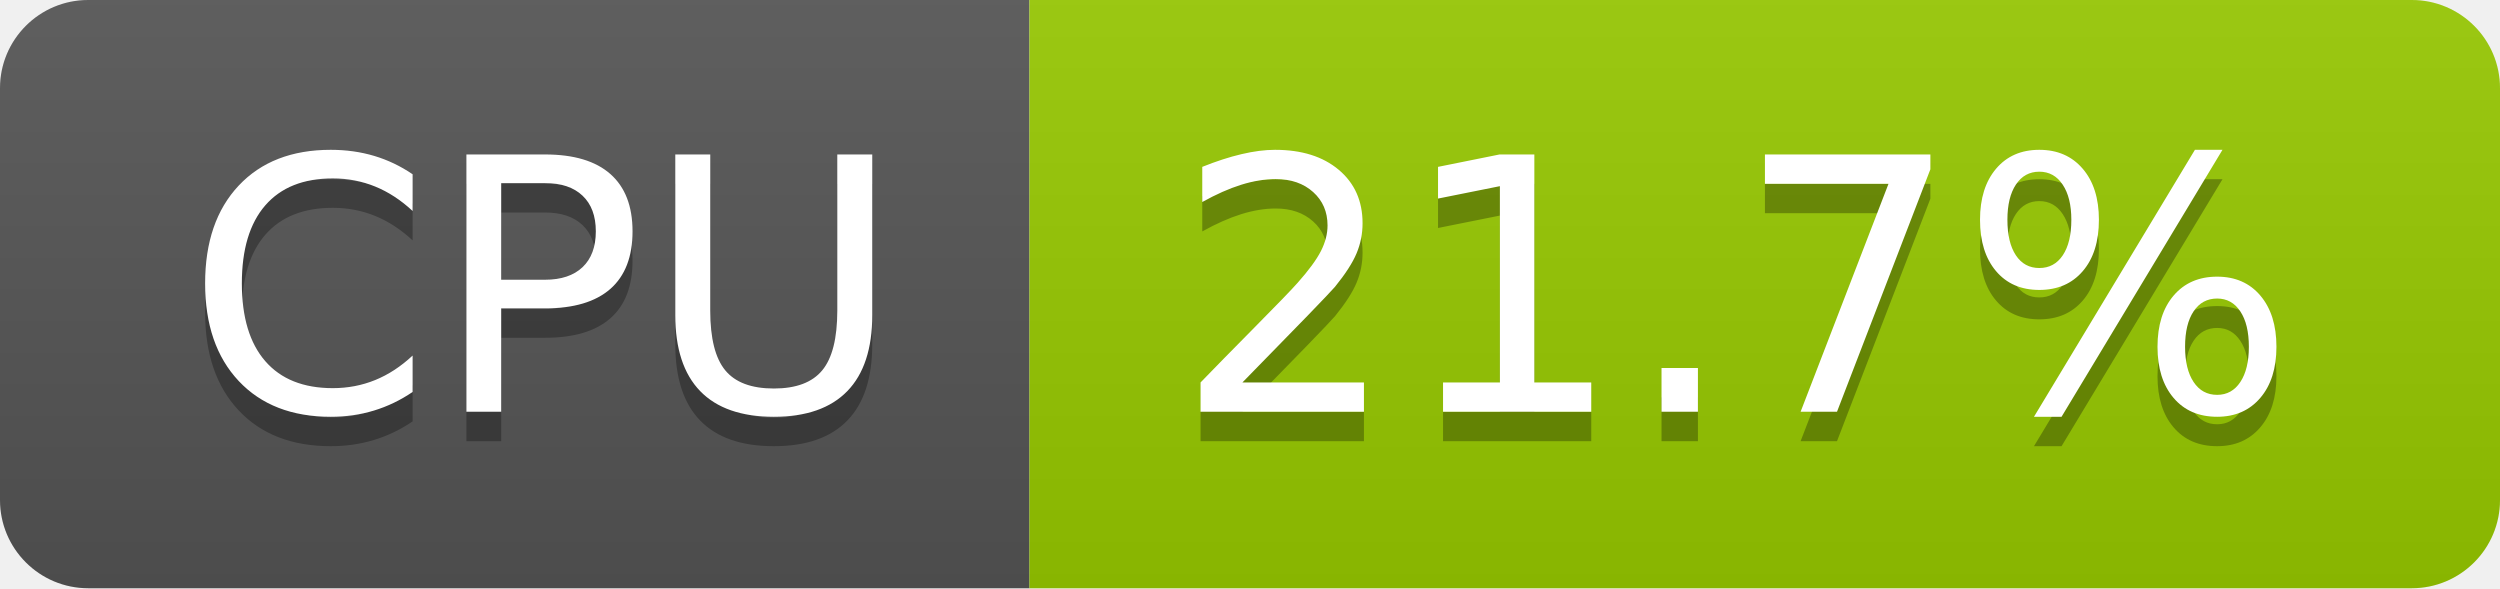
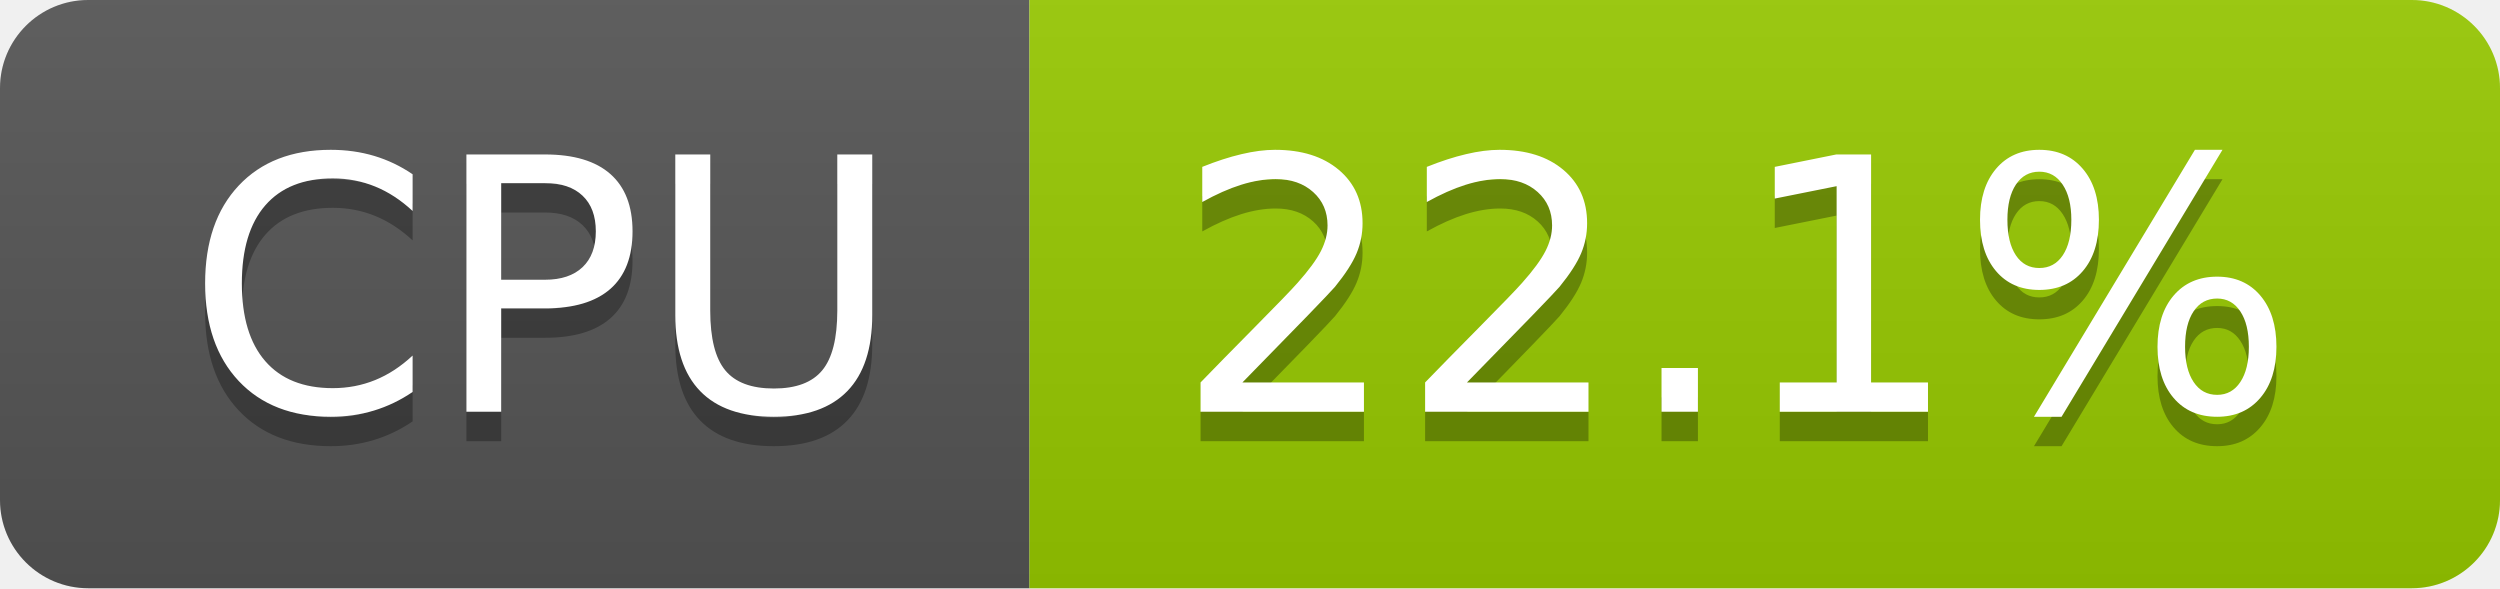
- <svg xmlns="http://www.w3.org/2000/svg" width="85" height="20" role="img" aria-label="CPU: 21.7%">
+ <svg xmlns="http://www.w3.org/2000/svg" width="85" height="20" role="img" aria-label="CPU: 22.1%">
  <linearGradient id="s" x2="0" y2="100%">
    <stop offset="0" stop-color="#bbb" stop-opacity=".1" />
    <stop offset="1" stop-opacity=".1" />
  </linearGradient>
  <clipPath id="r">
    <rect width="85" height="20" rx="3" fill="#fff" />
  </clipPath>
  <g clip-path="url(#r)">
    <rect width="35" height="20" fill="#555" />
    <rect x="35" width="50" height="20" fill="#97ca00" />
    <rect width="85" height="20" fill="url(#s)" />
  </g>
  <g fill="#fff" text-anchor="middle" font-family="Verdana,Geneva,DejaVu Sans,sans-serif" text-rendering="geometricPrecision" font-size="120">
    <text aria-hidden="true" x="185" y="150" fill="#010101" fill-opacity=".3" transform="scale(.1)" textLength="247">CPU</text>
    <text x="185" y="140" transform="scale(.1)" fill="#fff" textLength="247">CPU</text>
-     <text aria-hidden="true" x="590" y="150" fill="#010101" fill-opacity=".3" transform="scale(.1)" textLength="390">21.7%</text>
-     <text x="590" y="140" transform="scale(.1)" fill="#fff" textLength="390">21.7%</text>
+     <text aria-hidden="true" x="590" y="150" fill="#010101" fill-opacity=".3" transform="scale(.1)" textLength="390">22.1%</text>
+     <text x="590" y="140" transform="scale(.1)" fill="#fff" textLength="390">22.1%</text>
  </g>
</svg>
